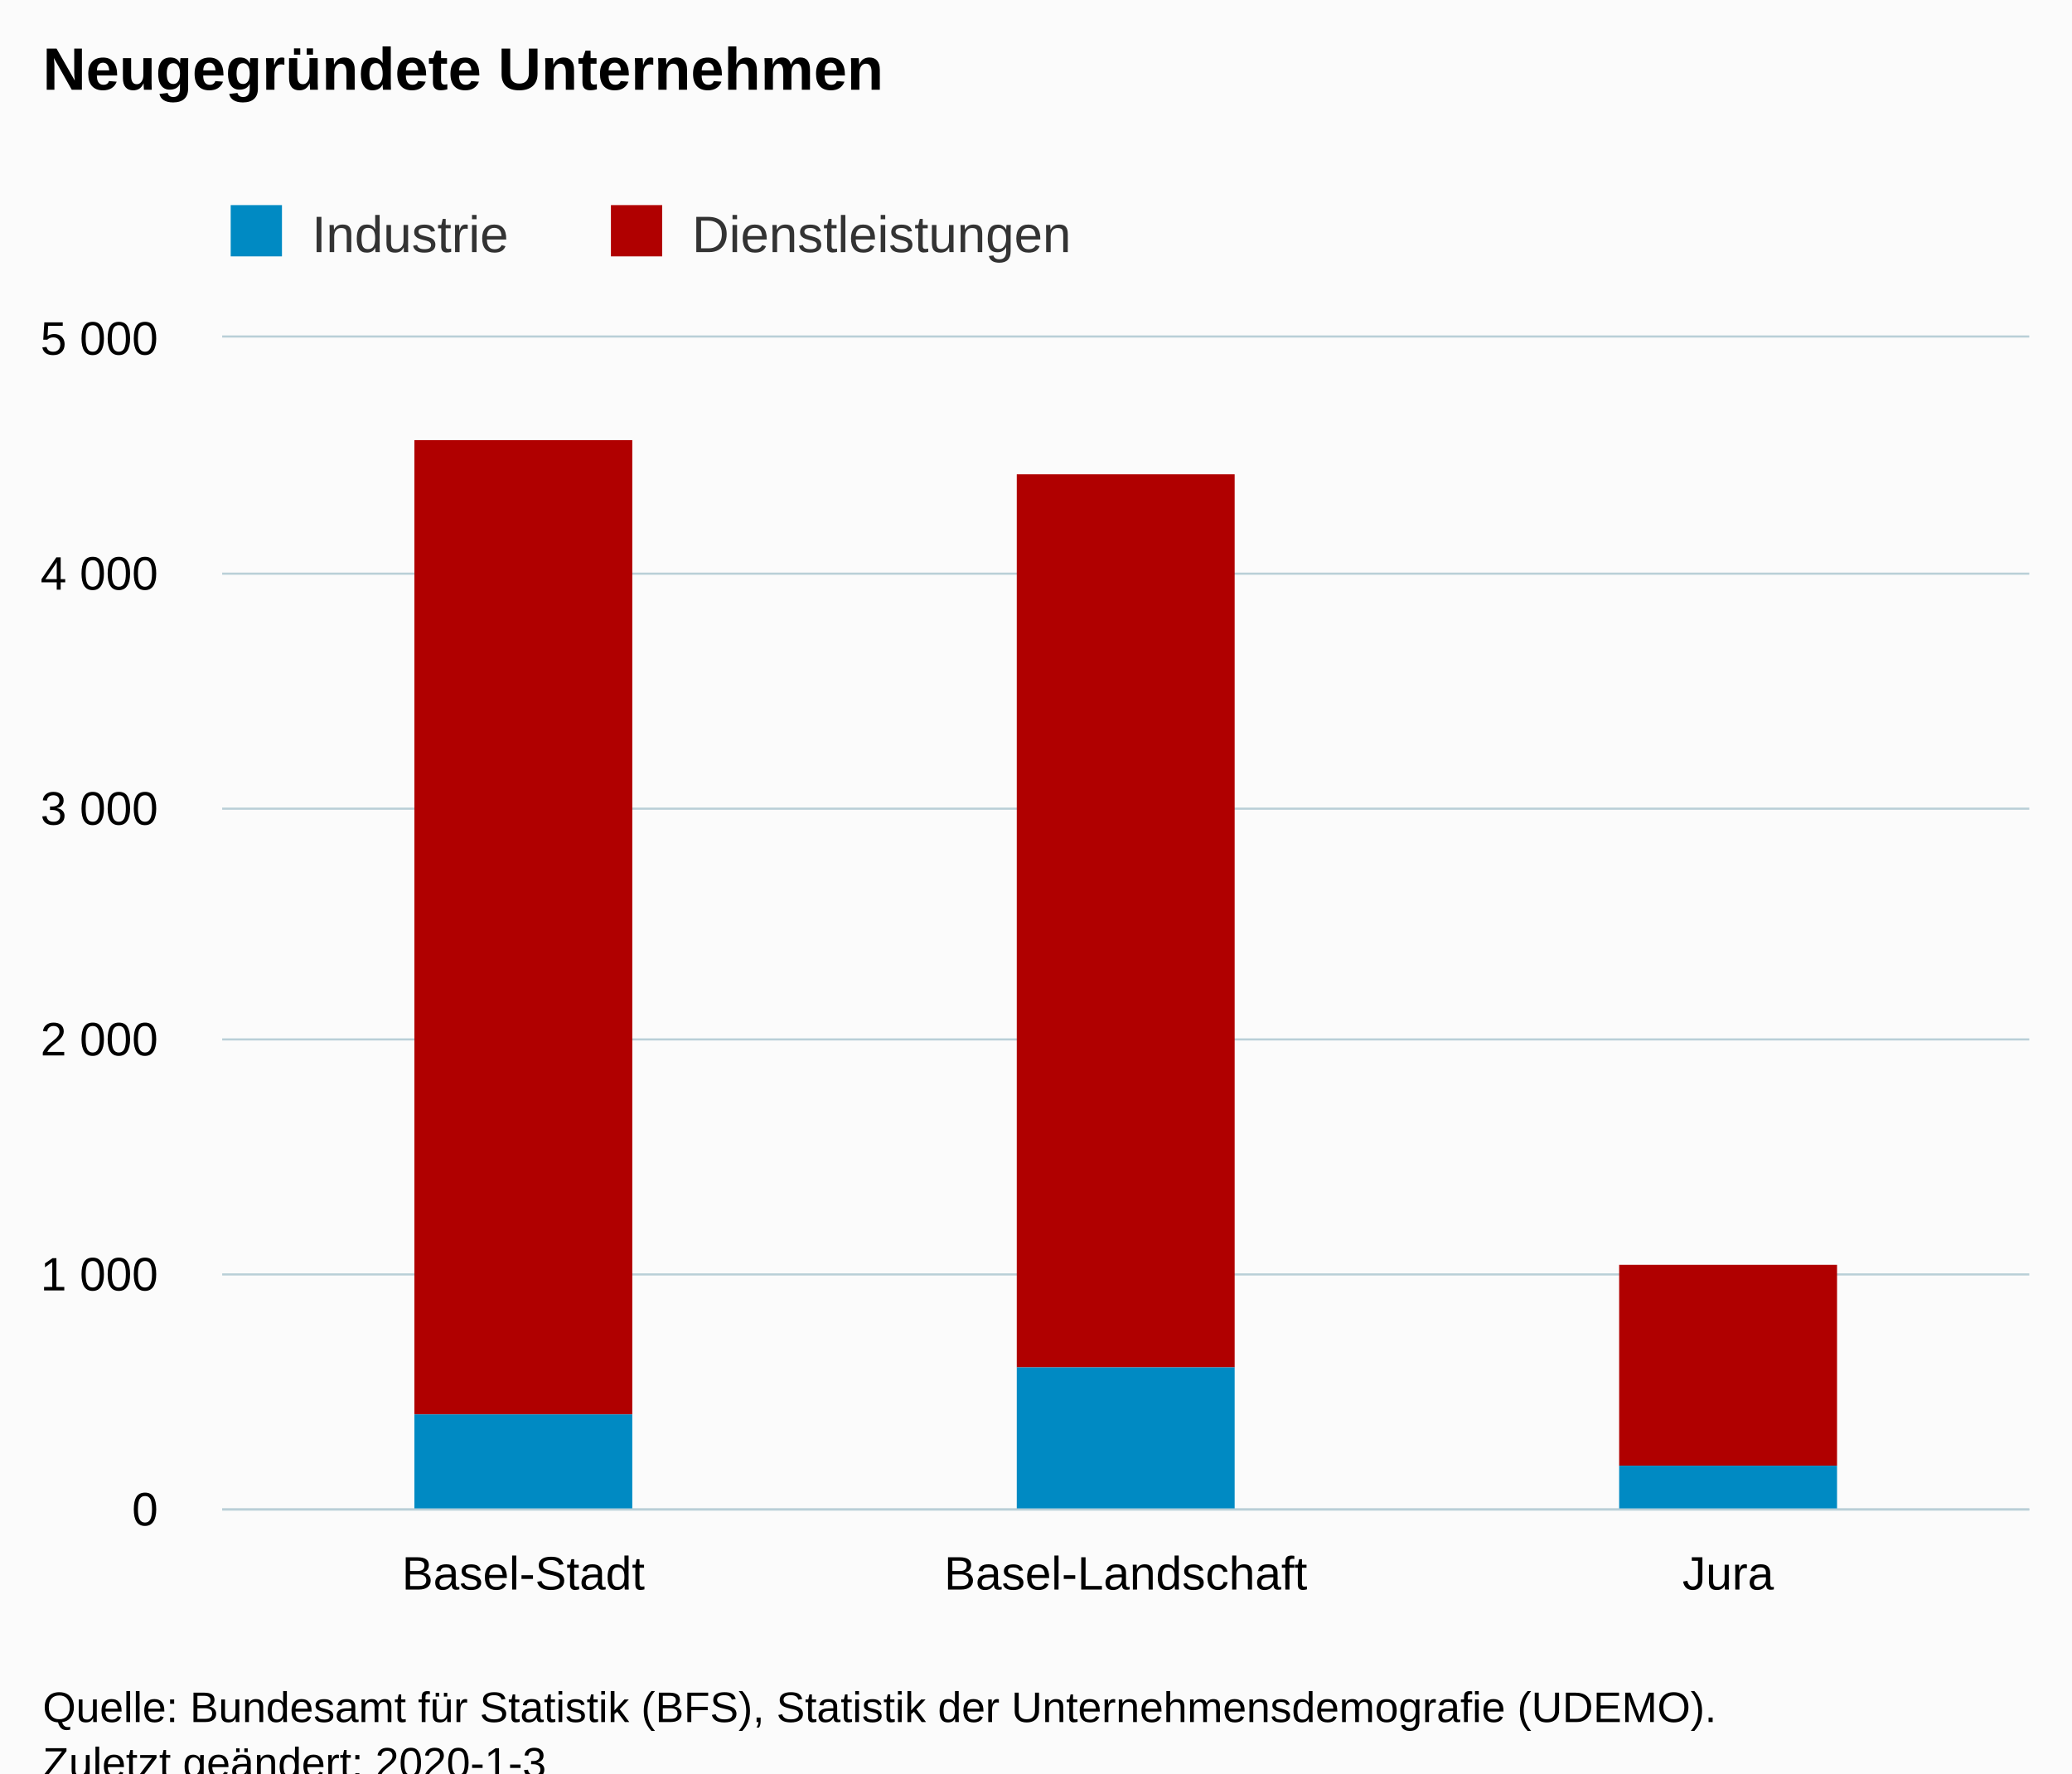
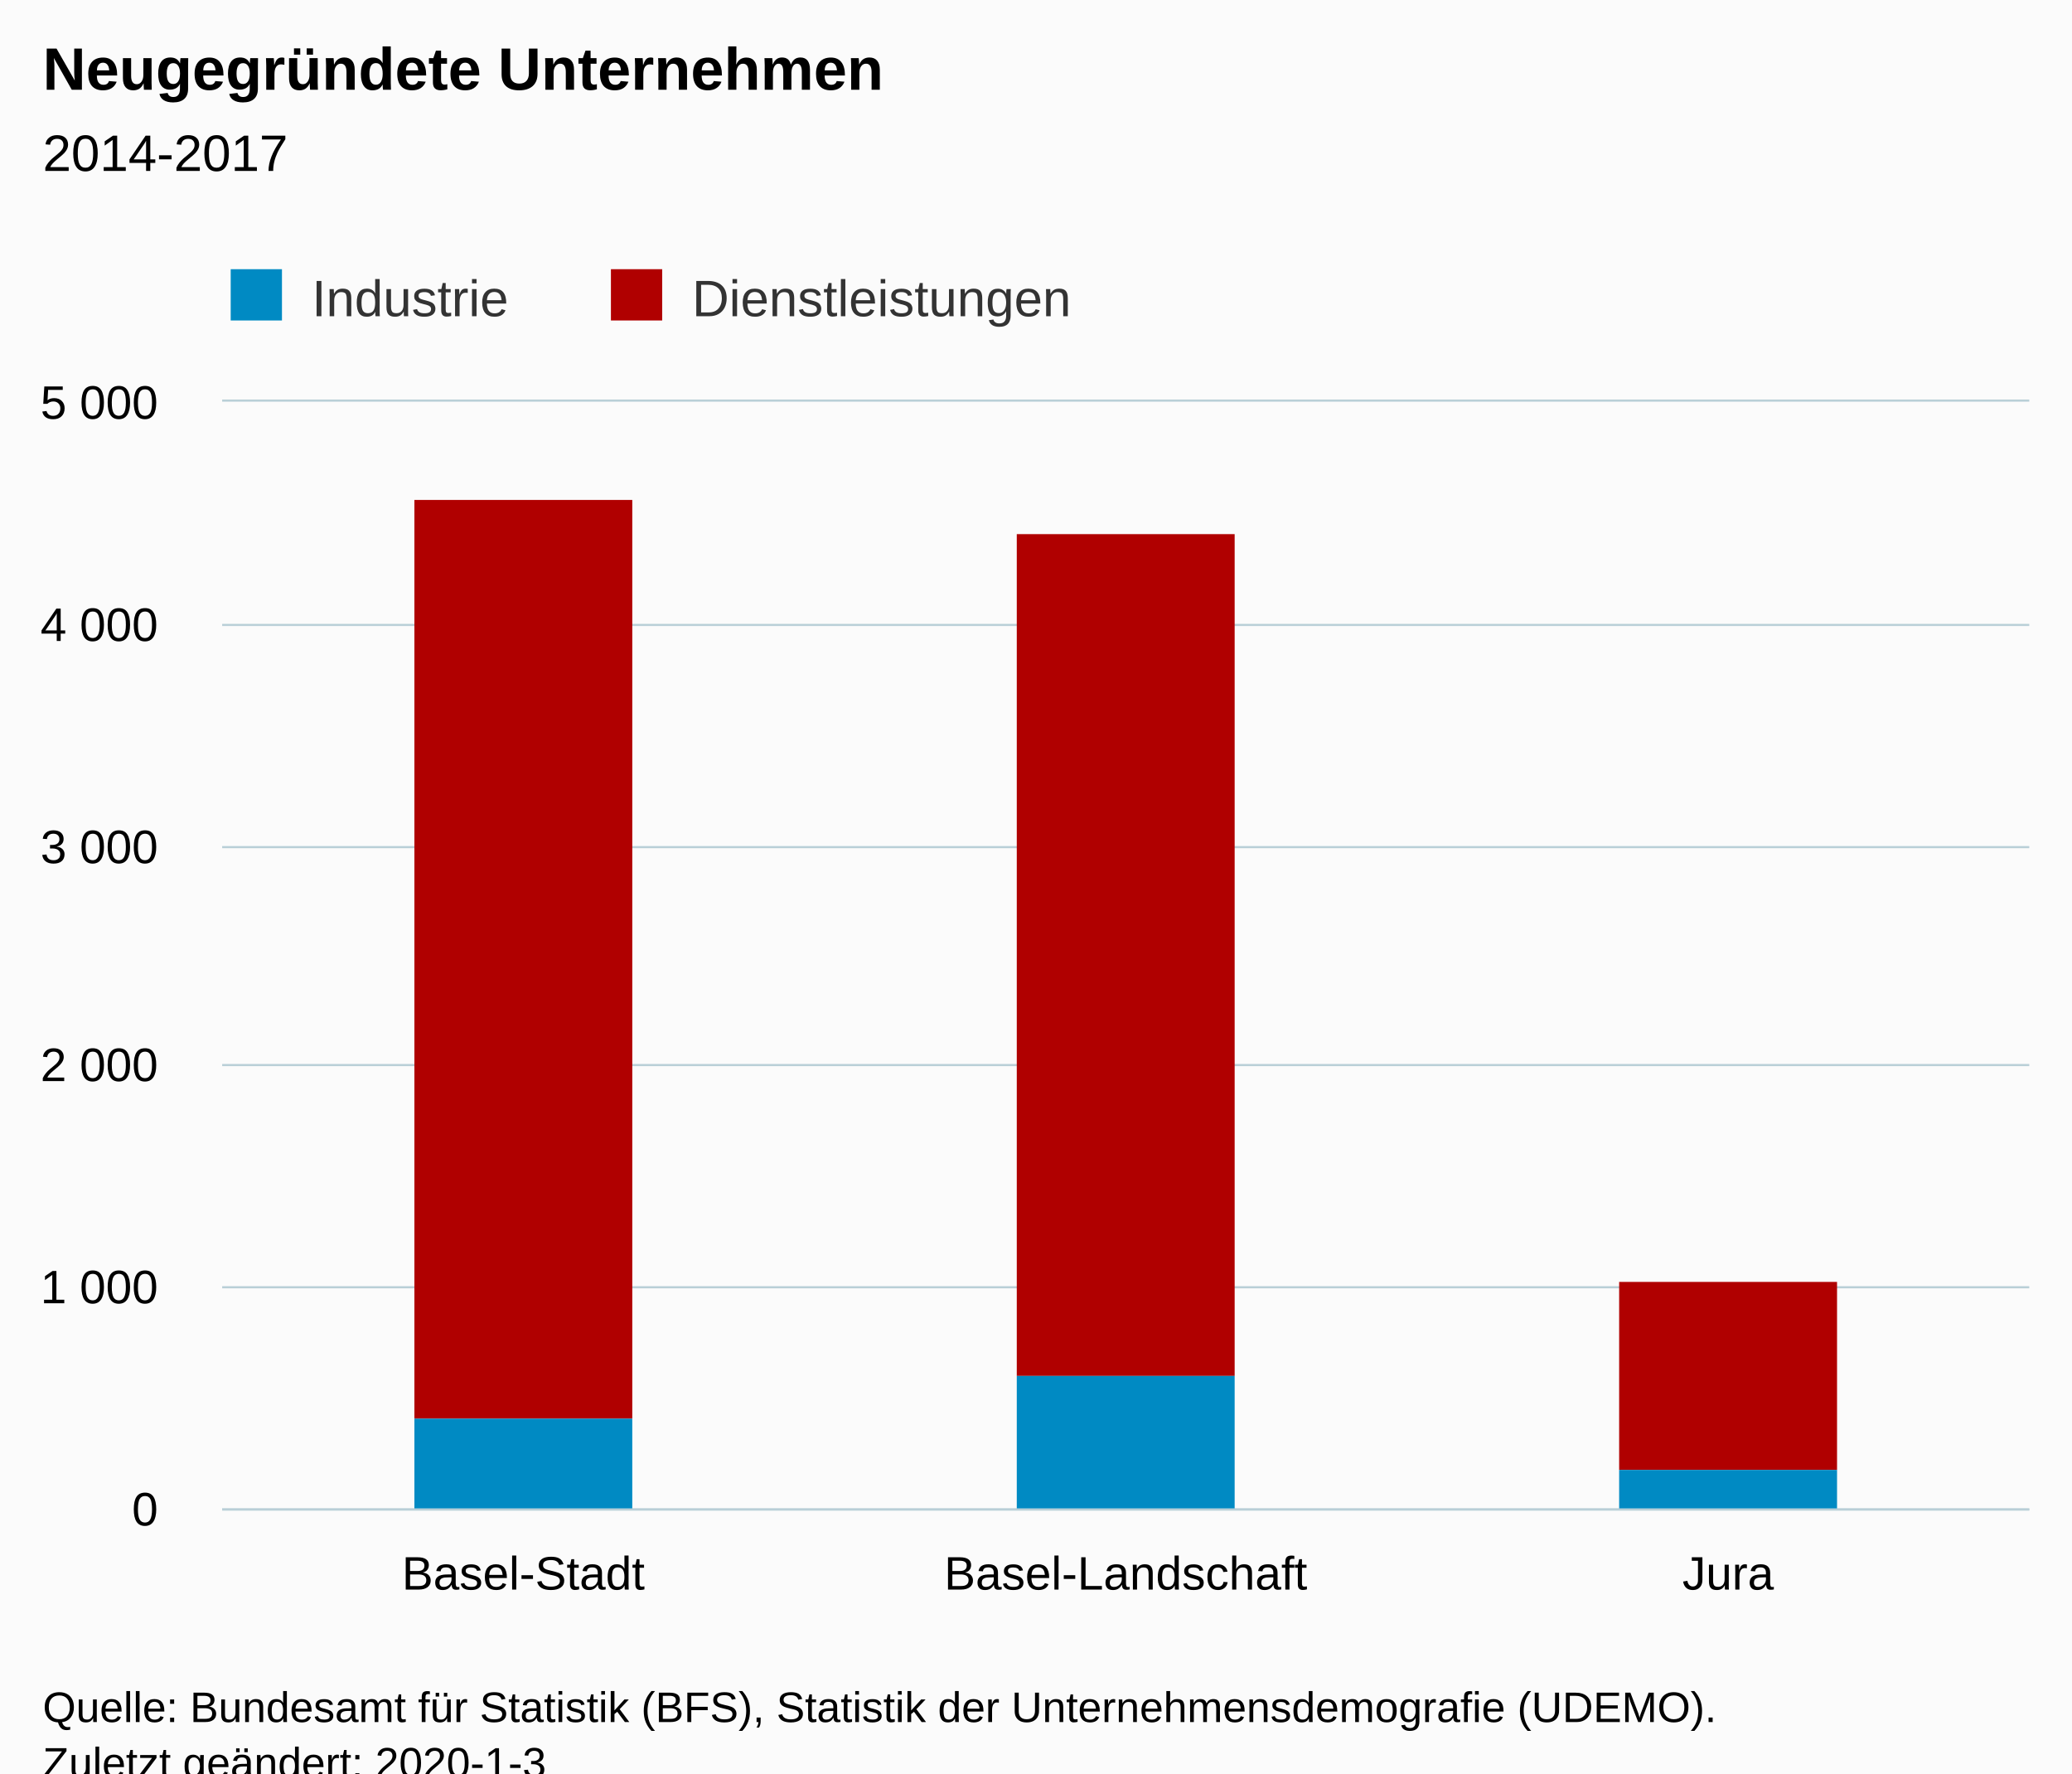
<svg xmlns="http://www.w3.org/2000/svg" version="1.1" class="highcharts-root" style="font-family:Arial;font-size:12px;" viewBox="0 0 485 415">
  <defs>
-     <clipPath id="highcharts-r8i88lb-6">
-       <rect x="0" y="0" width="423" height="274" fill="none" />
+     <clipPath id="highcharts-co0l2cl-6">
+       <rect x="0" y="0" width="423" height="259" fill="none" />
    </clipPath>
-     <clipPath id="highcharts-r8i88lb-7">
-       <rect x="0" y="0" width="423" height="274" fill="none" />
+     <clipPath id="highcharts-co0l2cl-7">
+       <rect x="0" y="0" width="423" height="259" fill="none" />
    </clipPath>
  </defs>
  <rect fill="#fbfbfb" class="highcharts-background" x="0" y="0" width="485" height="428" rx="0" ry="0" />
-   <rect fill="none" class="highcharts-plot-background" x="52" y="79" width="423" height="274" />
+   <rect fill="none" class="highcharts-plot-background" x="52" y="94" width="423" height="259" />
  <g class="highcharts-pane-group" data-z-index="0" />
  <g class="highcharts-grid highcharts-xaxis-grid " data-z-index="1">
-     <path fill="none" data-z-index="1" class="highcharts-grid-line" d="M 192.5 79 L 192.5 353" opacity="1" />
-     <path fill="none" data-z-index="1" class="highcharts-grid-line" d="M 333.5 79 L 333.5 353" opacity="1" />
-     <path fill="none" data-z-index="1" class="highcharts-grid-line" d="M 474.5 79 L 474.5 353" opacity="1" />
-     <path fill="none" data-z-index="1" class="highcharts-grid-line" d="M 51.5 79 L 51.5 353" opacity="1" />
+     <path fill="none" data-z-index="1" class="highcharts-grid-line" d="M 192.5 94 L 192.5 353" opacity="1" />
+     <path fill="none" data-z-index="1" class="highcharts-grid-line" d="M 333.5 94 L 333.5 353" opacity="1" />
+     <path fill="none" data-z-index="1" class="highcharts-grid-line" d="M 474.5 94 L 474.5 353" opacity="1" />
+     <path fill="none" data-z-index="1" class="highcharts-grid-line" d="M 51.5 94 L 51.5 353" opacity="1" />
  </g>
  <g class="highcharts-grid highcharts-yaxis-grid " data-z-index="1">
    <path fill="none" stroke="#B9CFD7" stroke-width="0.5" data-z-index="1" class="highcharts-grid-line" d="M 52 353.25 L 475 353.25" opacity="1" />
-     <path fill="none" stroke="#B9CFD7" stroke-width="0.5" data-z-index="1" class="highcharts-grid-line" d="M 52 298.25 L 475 298.25" opacity="1" />
-     <path fill="none" stroke="#B9CFD7" stroke-width="0.5" data-z-index="1" class="highcharts-grid-line" d="M 52 243.25 L 475 243.25" opacity="1" />
-     <path fill="none" stroke="#B9CFD7" stroke-width="0.5" data-z-index="1" class="highcharts-grid-line" d="M 52 189.25 L 475 189.25" opacity="1" />
-     <path fill="none" stroke="#B9CFD7" stroke-width="0.5" data-z-index="1" class="highcharts-grid-line" d="M 52 134.25 L 475 134.25" opacity="1" />
-     <path fill="none" stroke="#B9CFD7" stroke-width="0.5" data-z-index="1" class="highcharts-grid-line" d="M 52 78.75 L 475 78.75" opacity="1" />
+     <path fill="none" stroke="#B9CFD7" stroke-width="0.5" data-z-index="1" class="highcharts-grid-line" d="M 52 301.25 L 475 301.25" opacity="1" />
+     <path fill="none" stroke="#B9CFD7" stroke-width="0.5" data-z-index="1" class="highcharts-grid-line" d="M 52 249.25 L 475 249.25" opacity="1" />
+     <path fill="none" stroke="#B9CFD7" stroke-width="0.5" data-z-index="1" class="highcharts-grid-line" d="M 52 198.25 L 475 198.25" opacity="1" />
+     <path fill="none" stroke="#B9CFD7" stroke-width="0.5" data-z-index="1" class="highcharts-grid-line" d="M 52 146.25 L 475 146.25" opacity="1" />
+     <path fill="none" stroke="#B9CFD7" stroke-width="0.5" data-z-index="1" class="highcharts-grid-line" d="M 52 93.75 L 475 93.75" opacity="1" />
  </g>
-   <rect fill="none" class="highcharts-plot-border" data-z-index="1" x="52" y="79" width="423" height="274" />
+   <rect fill="none" class="highcharts-plot-border" data-z-index="1" x="52" y="94" width="423" height="259" />
  <g class="highcharts-axis highcharts-xaxis " data-z-index="2">
    <path fill="none" class="highcharts-axis-line" stroke="#B9CFD7" stroke-width="0.5" data-z-index="7" d="M 52 353.25 L 475 353.25" />
  </g>
  <g class="highcharts-axis highcharts-yaxis " data-z-index="2">
-     <path fill="none" class="highcharts-axis-line" data-z-index="7" d="M 52 79 L 52 353" />
+     <path fill="none" class="highcharts-axis-line" data-z-index="7" d="M 52 94 L 52 353" />
  </g>
  <g class="highcharts-series-group" data-z-index="3">
-     <g data-z-index="0.1" class="highcharts-series highcharts-series-0 highcharts-column-series " transform="translate(52,79) scale(1 1)" clip-path="url(#highcharts-r8i88lb-7)">
-       <rect x="45" y="24" width="51" height="228" fill="#B00000" class="highcharts-point" />
-       <rect x="186" y="32" width="51" height="209" fill="#B00000" class="highcharts-point" />
-       <rect x="327" y="217" width="51" height="47" fill="#B00000" class="highcharts-point" />
+     <g data-z-index="0.1" class="highcharts-series highcharts-series-0 highcharts-column-series " transform="translate(52,94) scale(1 1)" clip-path="url(#highcharts-co0l2cl-7)">
+       <rect x="45" y="23" width="51" height="215" fill="#B00000" class="highcharts-point" />
+       <rect x="186" y="31" width="51" height="197" fill="#B00000" class="highcharts-point" />
+       <rect x="327" y="206" width="51" height="44" fill="#B00000" class="highcharts-point" />
    </g>
-     <g data-z-index="0.1" class="highcharts-markers highcharts-series-0 highcharts-column-series " transform="translate(52,79) scale(1 1)" clip-path="none" />
-     <g data-z-index="0.1" class="highcharts-series highcharts-series-1 highcharts-column-series " transform="translate(52,79) scale(1 1)" clip-path="url(#highcharts-r8i88lb-7)">
-       <rect x="45" y="252" width="51" height="23" fill="#008AC3" class="highcharts-point" />
-       <rect x="186" y="241" width="51" height="34" fill="#008AC3" class="highcharts-point" />
-       <rect x="327" y="264" width="51" height="11" fill="#008AC3" class="highcharts-point" />
+     <g data-z-index="0.1" class="highcharts-markers highcharts-series-0 highcharts-column-series " transform="translate(52,94) scale(1 1)" clip-path="none" />
+     <g data-z-index="0.1" class="highcharts-series highcharts-series-1 highcharts-column-series " transform="translate(52,94) scale(1 1)" clip-path="url(#highcharts-co0l2cl-7)">
+       <rect x="45" y="238" width="51" height="22" fill="#008AC3" class="highcharts-point" />
+       <rect x="186" y="228" width="51" height="32" fill="#008AC3" class="highcharts-point" />
+       <rect x="327" y="250" width="51" height="10" fill="#008AC3" class="highcharts-point" />
    </g>
-     <g data-z-index="0.1" class="highcharts-markers highcharts-series-1 highcharts-column-series " transform="translate(52,79) scale(1 1)" clip-path="none" />
+     <g data-z-index="0.1" class="highcharts-markers highcharts-series-1 highcharts-column-series " transform="translate(52,94) scale(1 1)" clip-path="none" />
  </g>
  <text x="10" text-anchor="start" class="highcharts-title" data-z-index="4" style="color:#000000;font-size:14px;font-weight:bold;fill:#000000;" y="21">
    <tspan>Neugegründete Unternehmen</tspan>
  </text>
-   <text x="10" text-anchor="start" class="highcharts-subtitle" data-z-index="4" style="color:#000000;font-size:12px;font-weight:normal;font-family:Arial;fill:#000000;" y="40" />
-   <g class="highcharts-legend" data-z-index="7" transform="translate(44,41)">
+   <text x="10" text-anchor="start" class="highcharts-subtitle" data-z-index="4" style="color:#000000;font-size:12px;font-weight:normal;font-family:Arial;fill:#000000;" y="40">
+     <tspan>2014-2017</tspan>
+   </text>
+   <g class="highcharts-legend" data-z-index="7" transform="translate(44,56)">
    <rect fill="none" class="highcharts-legend-box" rx="0" ry="0" x="0" y="0" width="220" height="26" visibility="visible" />
    <g data-z-index="1">
      <g>
        <g class="highcharts-legend-item highcharts-column-series highcharts-color-undefined highcharts-series-1" data-z-index="1" transform="translate(8,3)">
          <text x="21" style="color:#333333;font-size:12px;font-weight:normal;cursor:pointer;fill:#333333;" text-anchor="start" data-z-index="2" y="15">
            <tspan>Industrie</tspan>
          </text>
          <rect x="2" y="4" width="12" height="12" fill="#008AC3" class="highcharts-point" data-z-index="3" />
        </g>
        <g class="highcharts-legend-item highcharts-column-series highcharts-color-undefined highcharts-series-0" data-z-index="1" transform="translate(97,3)">
          <text x="21" y="15" style="color:#333333;font-size:12px;font-weight:normal;cursor:pointer;fill:#333333;" text-anchor="start" data-z-index="2">
            <tspan>Dienstleistungen</tspan>
          </text>
          <rect x="2" y="4" width="12" height="12" fill="#B00000" class="highcharts-point" data-z-index="3" />
        </g>
      </g>
    </g>
  </g>
  <g class="highcharts-axis-labels highcharts-xaxis-labels " data-z-index="7">
    <text x="122.5" style="color:#000000;cursor:default;font-size:11px;fill:#000000;" text-anchor="middle" transform="translate(0,0)" y="372" opacity="1">Basel-Stadt</text>
    <text x="263.5" style="color:#000000;cursor:default;font-size:11px;fill:#000000;" text-anchor="middle" transform="translate(0,0)" y="372" opacity="1">Basel-Landschaft</text>
    <text x="404.5" style="color:#000000;cursor:default;font-size:11px;fill:#000000;" text-anchor="middle" transform="translate(0,0)" y="372" opacity="1">Jura</text>
  </g>
  <g class="highcharts-axis-labels highcharts-yaxis-labels " data-z-index="7">
    <text x="37" style="color:#000000;cursor:default;font-size:11px;fill:#000000;" text-anchor="end" transform="translate(0,0)" y="357" opacity="1">0</text>
-     <text x="37" style="color:#000000;cursor:default;font-size:11px;fill:#000000;" text-anchor="end" transform="translate(0,0)" y="302" opacity="1">
+     <text x="37" style="color:#000000;cursor:default;font-size:11px;fill:#000000;" text-anchor="end" transform="translate(0,0)" y="305" opacity="1">
      <tspan>1 000</tspan>
    </text>
-     <text x="37" style="color:#000000;cursor:default;font-size:11px;fill:#000000;" text-anchor="end" transform="translate(0,0)" y="247" opacity="1">
+     <text x="37" style="color:#000000;cursor:default;font-size:11px;fill:#000000;" text-anchor="end" transform="translate(0,0)" y="253" opacity="1">
      <tspan>2 000</tspan>
    </text>
-     <text x="37" style="color:#000000;cursor:default;font-size:11px;fill:#000000;" text-anchor="end" transform="translate(0,0)" y="193" opacity="1">
+     <text x="37" style="color:#000000;cursor:default;font-size:11px;fill:#000000;" text-anchor="end" transform="translate(0,0)" y="202" opacity="1">
      <tspan>3 000</tspan>
    </text>
-     <text x="37" style="color:#000000;cursor:default;font-size:11px;fill:#000000;" text-anchor="end" transform="translate(0,0)" y="138" opacity="1">
+     <text x="37" style="color:#000000;cursor:default;font-size:11px;fill:#000000;" text-anchor="end" transform="translate(0,0)" y="150" opacity="1">
      <tspan>4 000</tspan>
    </text>
-     <text x="37" style="color:#000000;cursor:default;font-size:11px;fill:#000000;" text-anchor="end" transform="translate(0,0)" y="83" opacity="1">
+     <text x="37" style="color:#000000;cursor:default;font-size:11px;fill:#000000;" text-anchor="end" transform="translate(0,0)" y="98" opacity="1">
      <tspan>5 000</tspan>
    </text>
  </g>
  <text x="10" class="highcharts-credits" text-anchor="start" data-z-index="8" style="cursor:default;color:#000000;font-size:10px;fill:#000000;" y="403">
    <tspan>Quelle: Bundesamt für Statistik (BFS), Statistik der Unternehmensdemografie (UDEMO).</tspan>
    <tspan x="10" dy="13">Zuletzt geändert: 2020-1-3</tspan>
  </text>
</svg>
